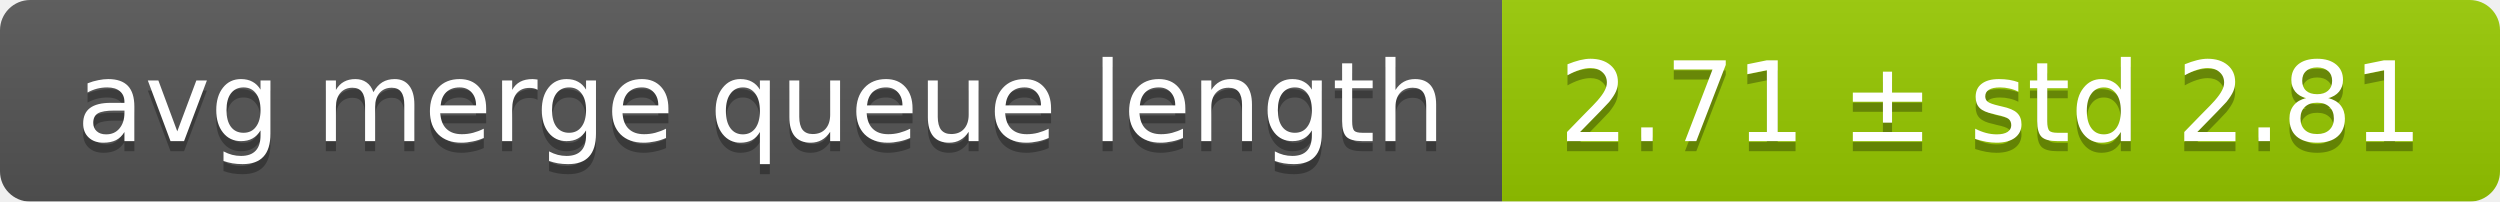
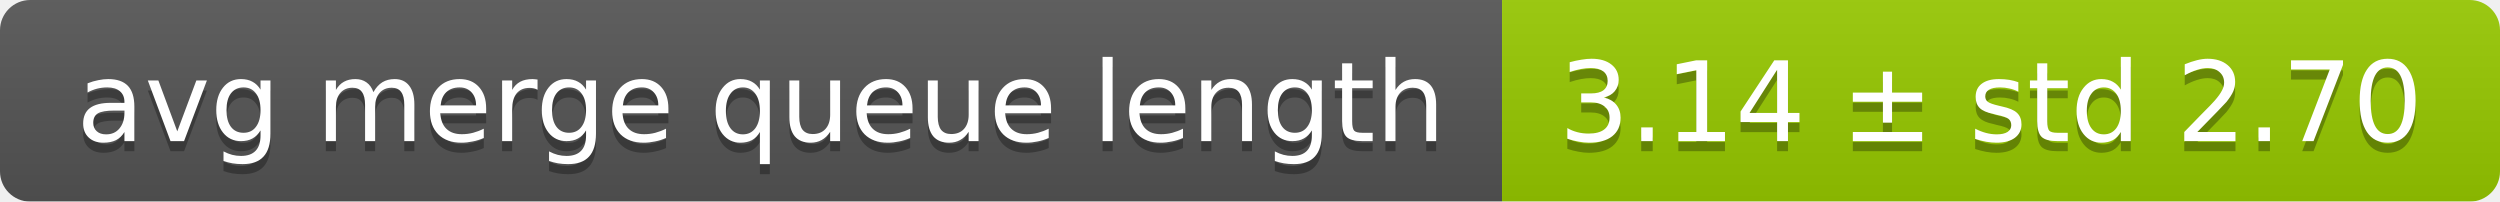
<svg xmlns="http://www.w3.org/2000/svg" width="248" height="20">
  <linearGradient id="smooth" x2="0" y2="100%">
    <stop offset="0" stop-color="#bbb" stop-opacity=".1" />
    <stop offset="1" stop-opacity=".1" />
  </linearGradient>
  <mask id="round">
    <rect width="248" height="20" rx="3" fill="#fff" />
  </mask>
  <g mask="url(#round)">
    <rect width="149" height="20" fill="#555" />
    <rect x="149" width="99" height="20" fill="#97ca00" />
    <rect width="248" height="20" fill="url(#smooth)" />
  </g>
  <g fill="#fff" text-anchor="middle" font-family="DejaVu Sans,Verdana,Geneva,sans-serif" font-size="11">
    <text x="75.5" y="15" fill="#010101" fill-opacity=".3">avg merge queue length</text>
    <text x="75.5" y="14">avg merge queue length</text>
-     <text x="197.5" y="15" fill="#010101" fill-opacity=".3">2.71 ± std 2.81</text>
-     <text x="197.5" y="14">2.71 ± std 2.81</text>
+     <text x="197.5" y="15" fill="#010101" fill-opacity=".3">3.14 ± std 2.70</text>
+     <text x="197.5" y="14">3.14 ± std 2.70</text>
  </g>
</svg>
